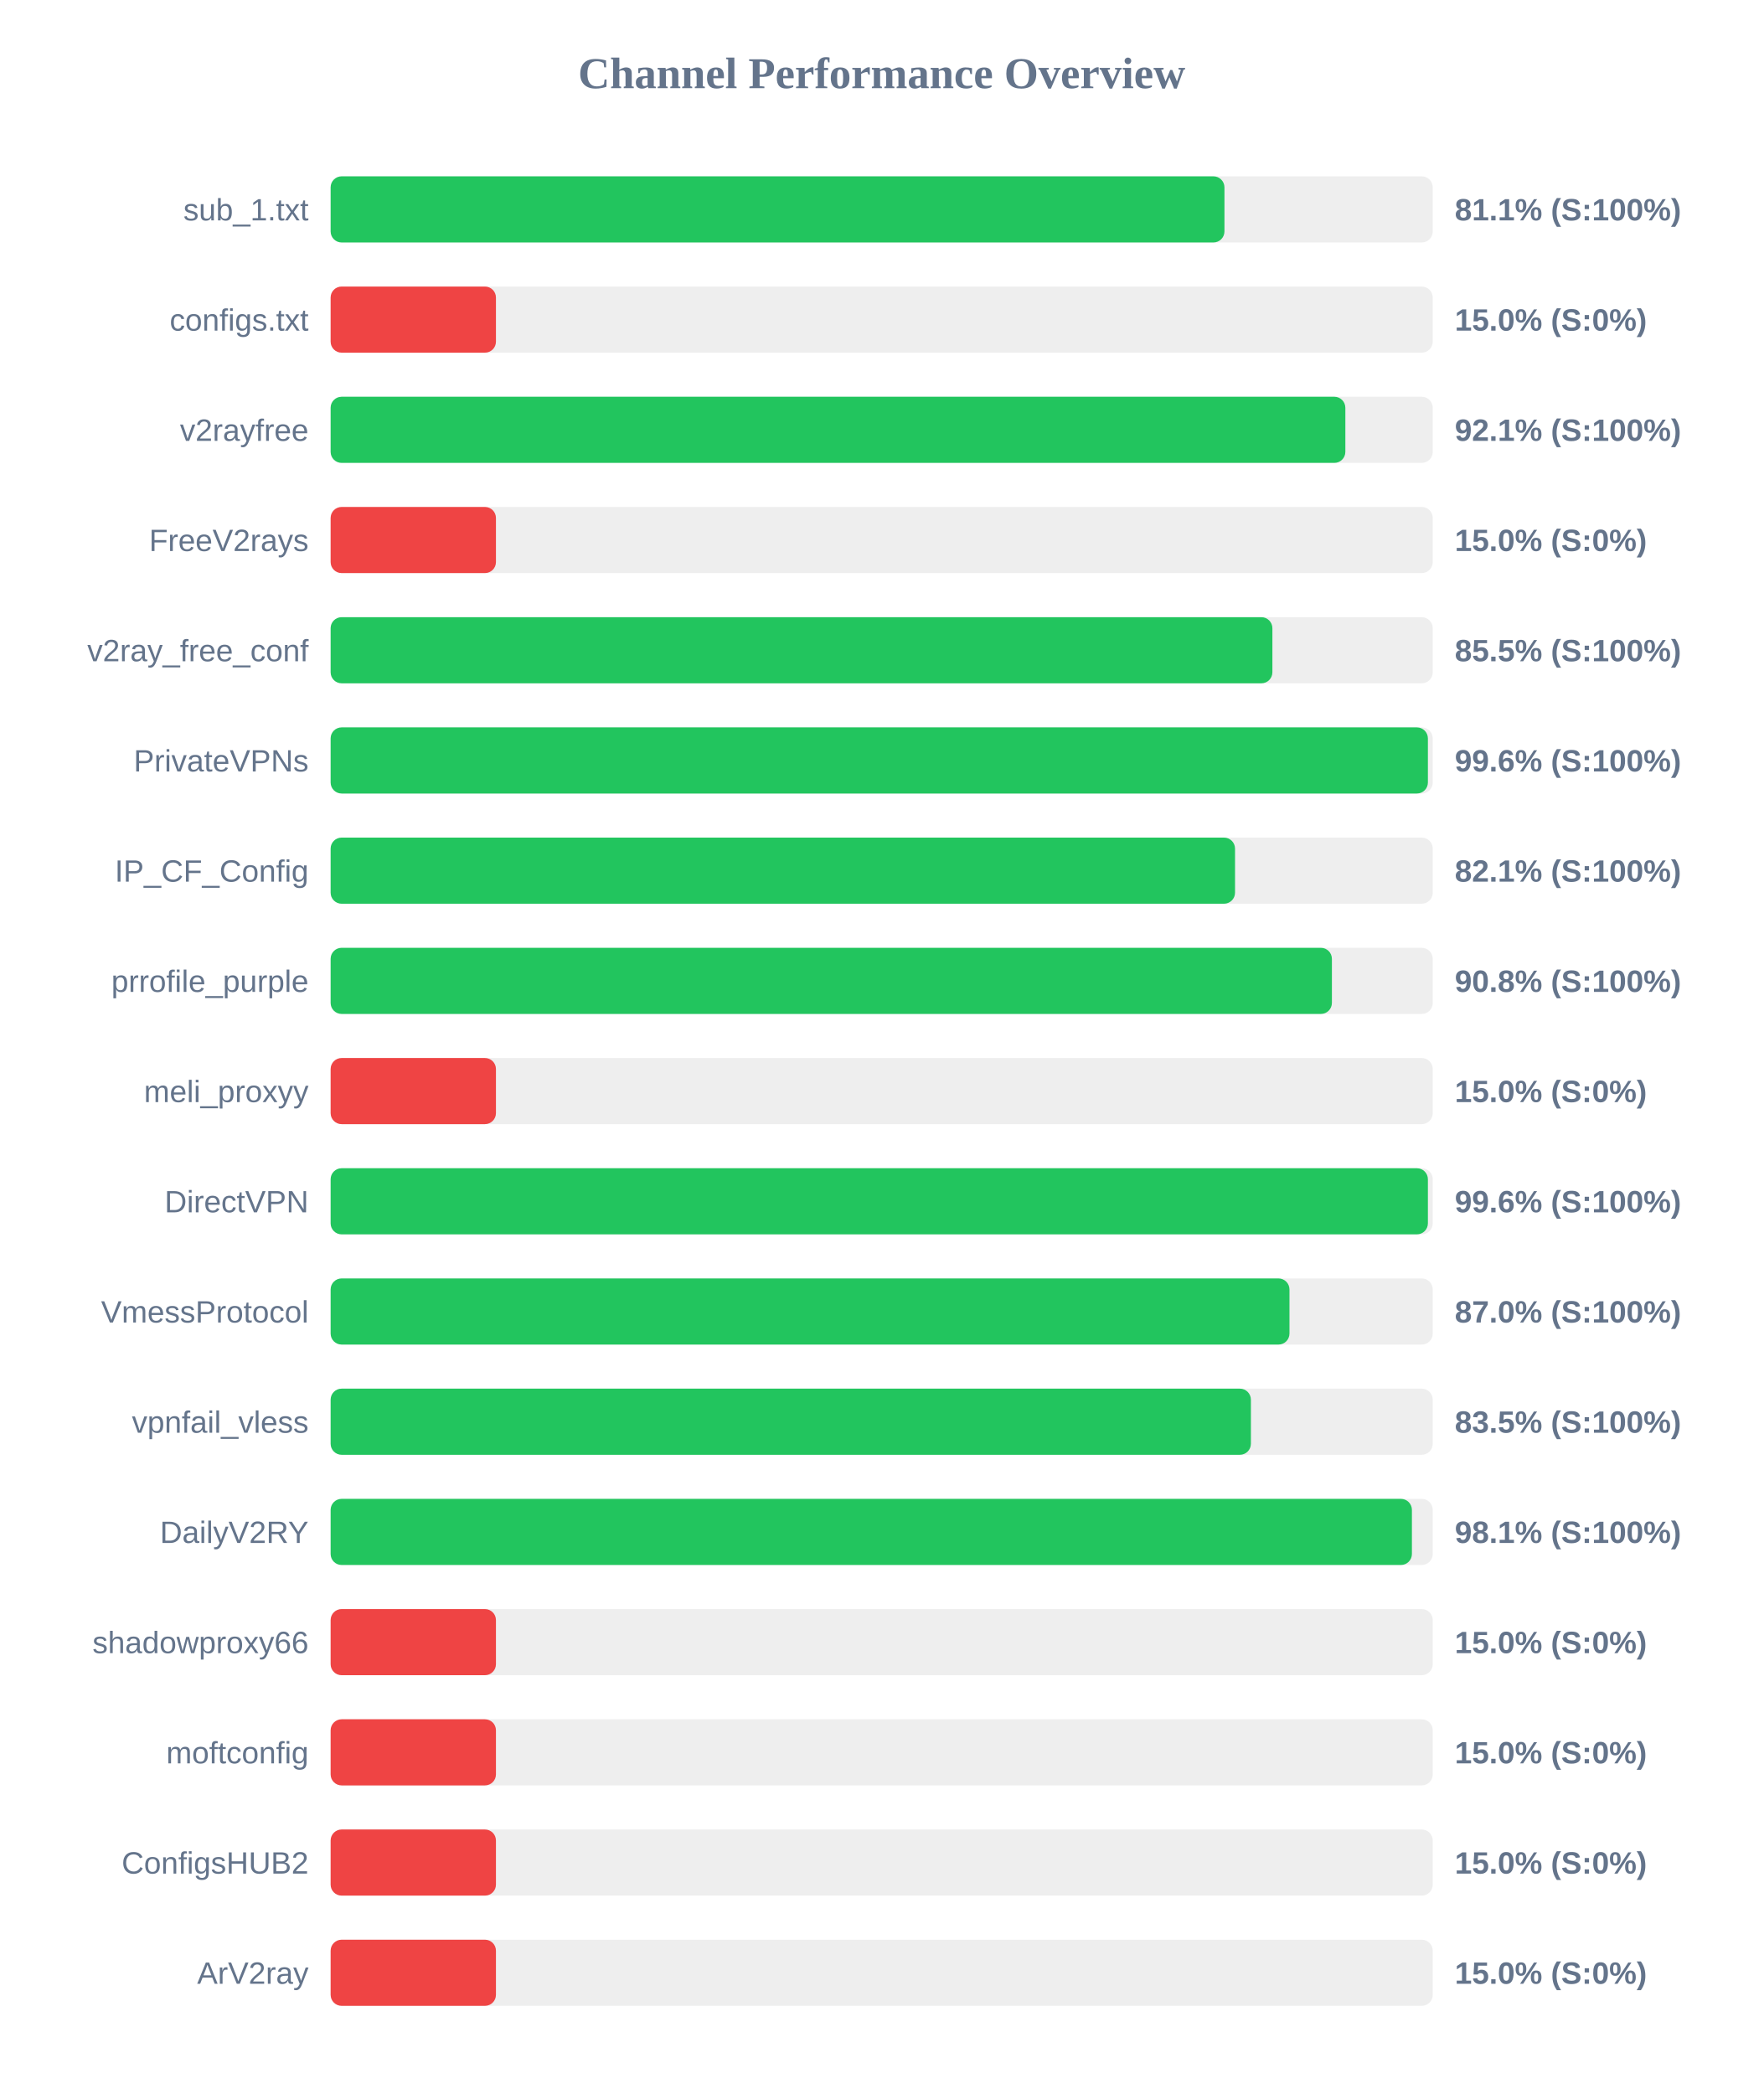
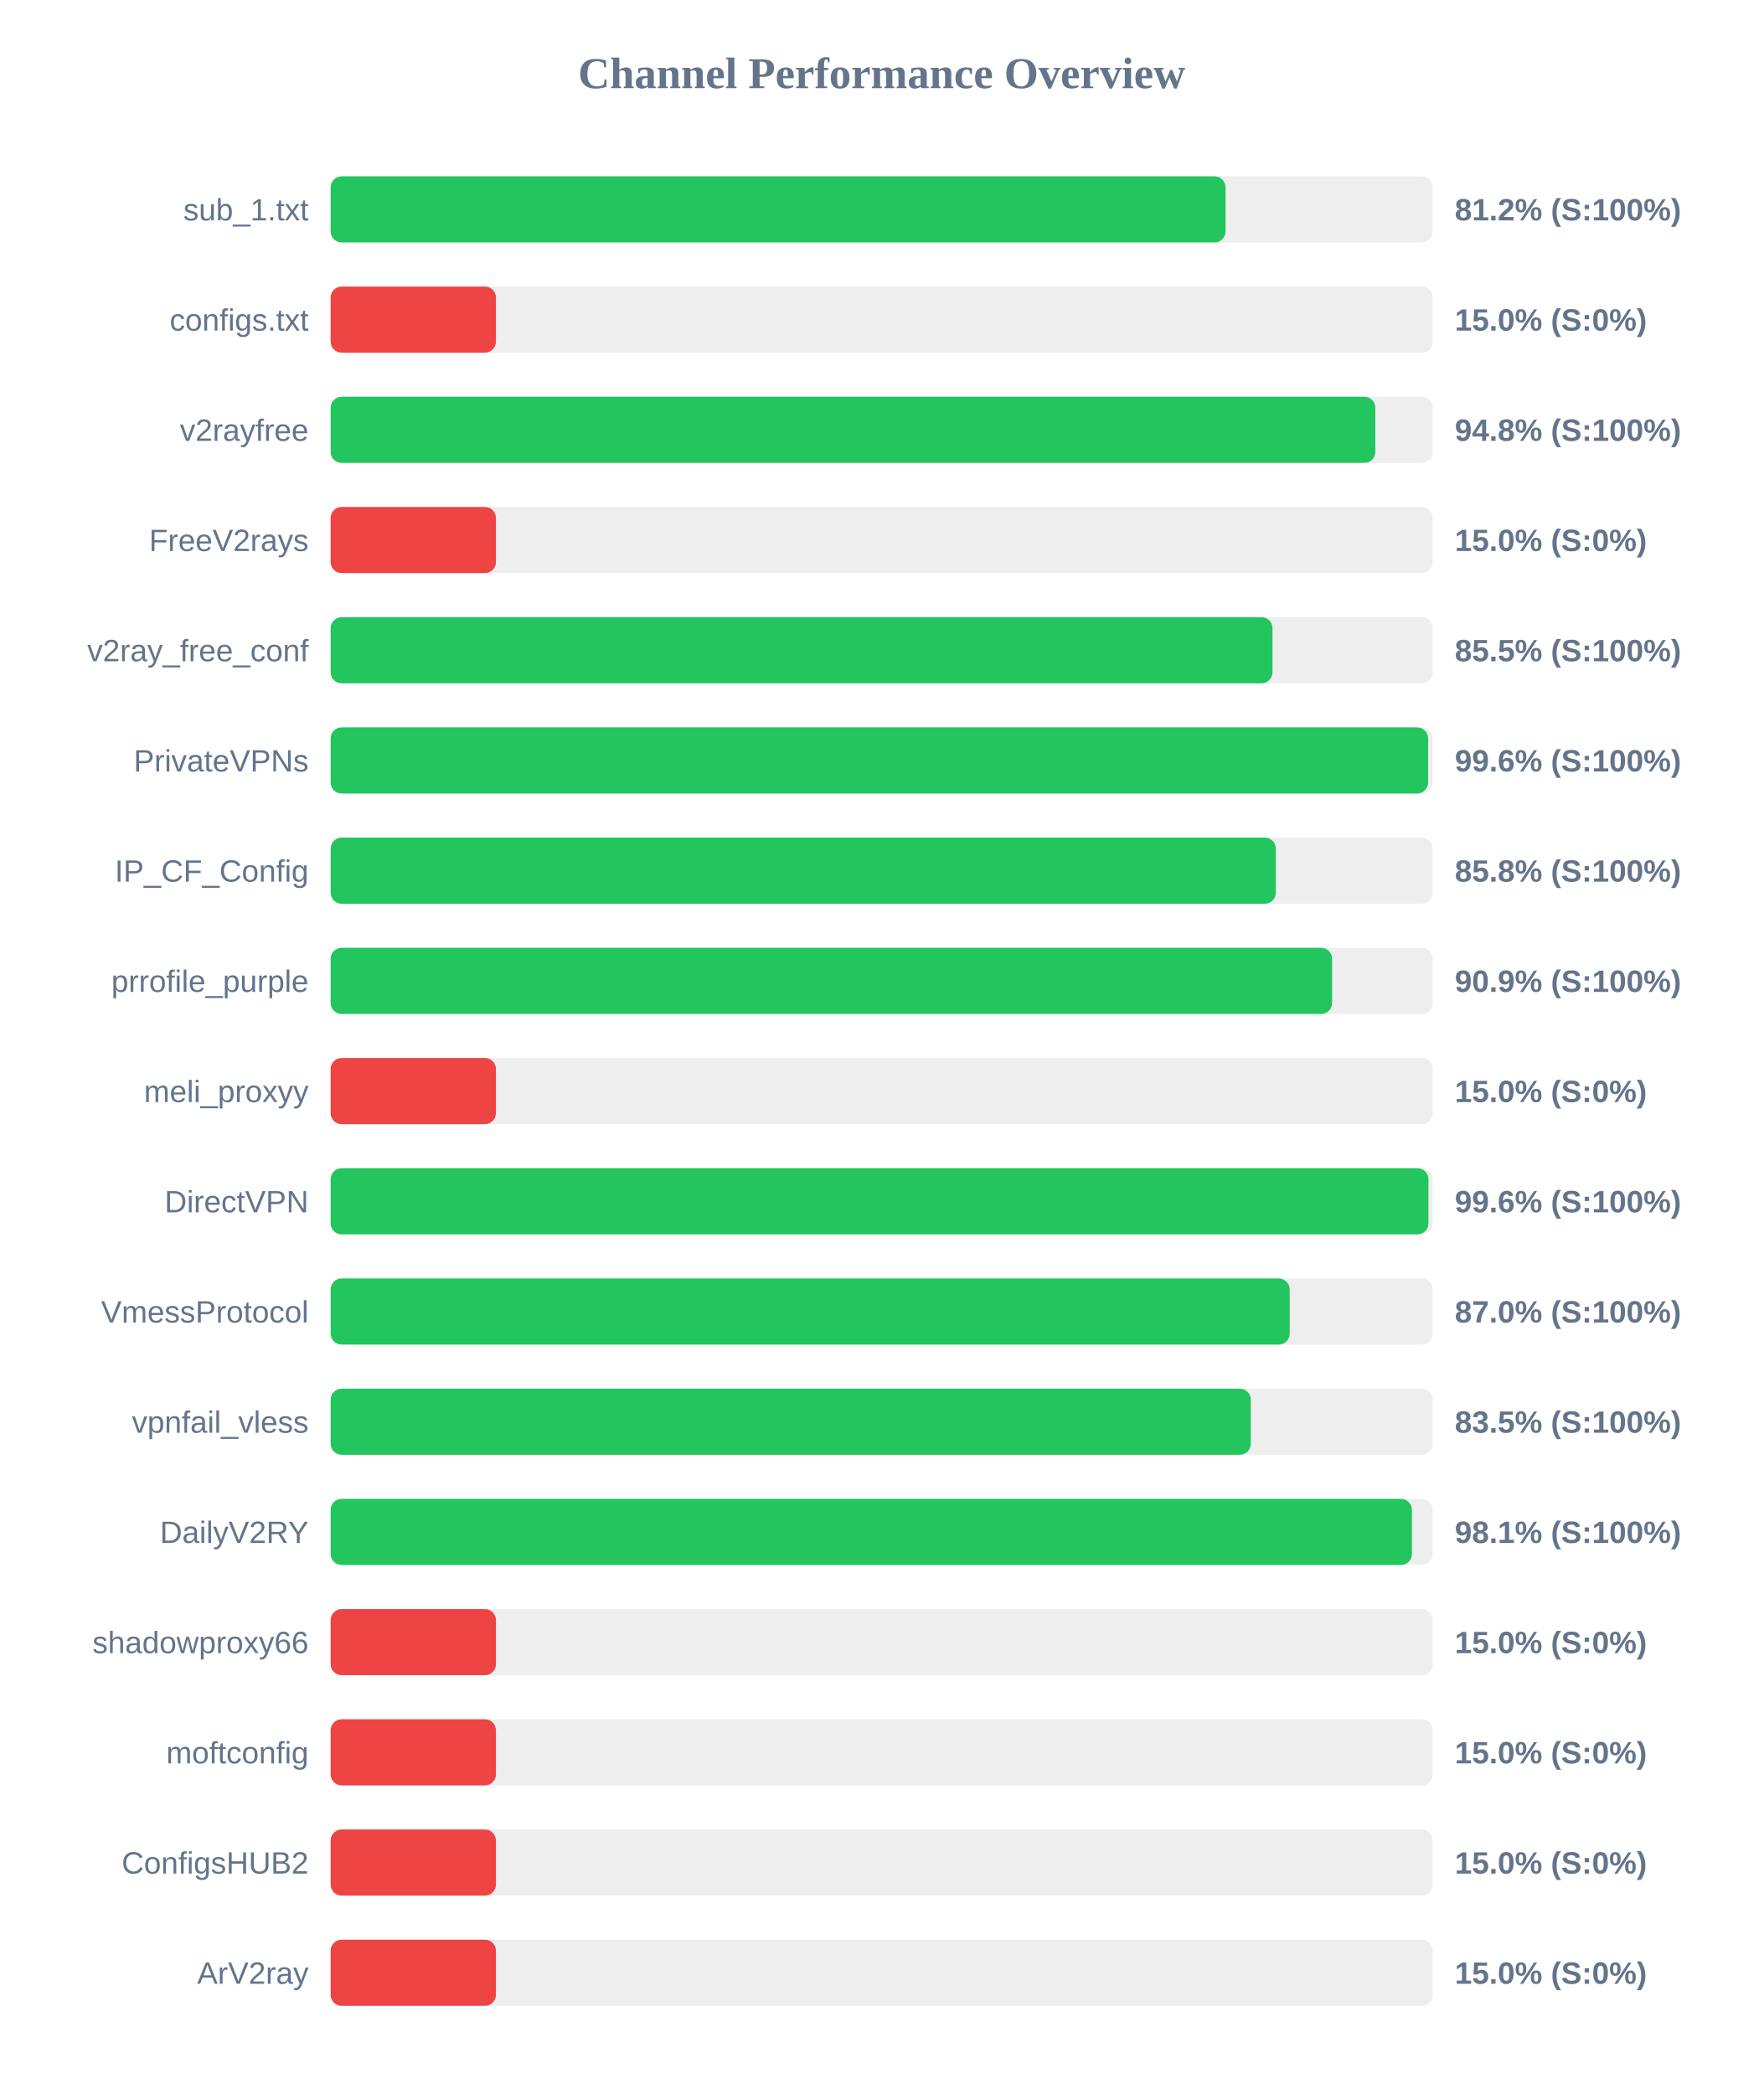
<svg xmlns="http://www.w3.org/2000/svg" width="800" height="950" version="1.1">
  <style>
        .row { font: 14px Arial; fill: #64748b; }
        .score { font: bold 14px Arial; fill: #64748b; }
    </style>
  <text x="400" y="40" text-anchor="middle" font-size="20px" font-weight="bold" fill="#64748b">Channel Performance Overview</text>
  <rect x="150" y="80" width="500" height="30" fill="#eee" rx="5" />
-   <rect x="150" y="80" width="405.5" height="30" fill="#22c55e" rx="5" />
+   <rect x="150" y="80" width="406.0" height="30" fill="#22c55e" rx="5" />
  <text x="140" y="100" text-anchor="end" class="row">sub_1.txt</text>
-   <text x="660" y="100" text-anchor="start" class="score">81.1% (S:100%)</text>
+   <text x="660" y="100" text-anchor="start" class="score">81.2% (S:100%)</text>
  <rect x="150" y="130" width="500" height="30" fill="#eee" rx="5" />
  <rect x="150" y="130" width="75.0" height="30" fill="#ef4444" rx="5" />
  <text x="140" y="150" text-anchor="end" class="row">configs.txt</text>
  <text x="660" y="150" text-anchor="start" class="score">15.0% (S:0%)</text>
  <rect x="150" y="180" width="500" height="30" fill="#eee" rx="5" />
-   <rect x="150" y="180" width="460.35" height="30" fill="#22c55e" rx="5" />
+   <rect x="150" y="180" width="473.95" height="30" fill="#22c55e" rx="5" />
  <text x="140" y="200" text-anchor="end" class="row">v2rayfree</text>
-   <text x="660" y="200" text-anchor="start" class="score">92.1% (S:100%)</text>
+   <text x="660" y="200" text-anchor="start" class="score">94.8% (S:100%)</text>
  <rect x="150" y="230" width="500" height="30" fill="#eee" rx="5" />
  <rect x="150" y="230" width="75.0" height="30" fill="#ef4444" rx="5" />
  <text x="140" y="250" text-anchor="end" class="row">FreeV2rays</text>
  <text x="660" y="250" text-anchor="start" class="score">15.0% (S:0%)</text>
  <rect x="150" y="280" width="500" height="30" fill="#eee" rx="5" />
-   <rect x="150" y="280" width="427.25" height="30" fill="#22c55e" rx="5" />
+   <rect x="150" y="280" width="427.3" height="30" fill="#22c55e" rx="5" />
  <text x="140" y="300" text-anchor="end" class="row">v2ray_free_conf</text>
  <text x="660" y="300" text-anchor="start" class="score">85.5% (S:100%)</text>
  <rect x="150" y="330" width="500" height="30" fill="#eee" rx="5" />
-   <rect x="150" y="330" width="497.8" height="30" fill="#22c55e" rx="5" />
+   <rect x="150" y="330" width="497.9" height="30" fill="#22c55e" rx="5" />
  <text x="140" y="350" text-anchor="end" class="row">PrivateVPNs</text>
  <text x="660" y="350" text-anchor="start" class="score">99.6% (S:100%)</text>
  <rect x="150" y="380" width="500" height="30" fill="#eee" rx="5" />
-   <rect x="150" y="380" width="410.3" height="30" fill="#22c55e" rx="5" />
+   <rect x="150" y="380" width="428.8" height="30" fill="#22c55e" rx="5" />
  <text x="140" y="400" text-anchor="end" class="row">IP_CF_Config</text>
-   <text x="660" y="400" text-anchor="start" class="score">82.1% (S:100%)</text>
+   <text x="660" y="400" text-anchor="start" class="score">85.8% (S:100%)</text>
  <rect x="150" y="430" width="500" height="30" fill="#eee" rx="5" />
-   <rect x="150" y="430" width="454.25" height="30" fill="#22c55e" rx="5" />
+   <rect x="150" y="430" width="454.35" height="30" fill="#22c55e" rx="5" />
  <text x="140" y="450" text-anchor="end" class="row">prrofile_purple</text>
-   <text x="660" y="450" text-anchor="start" class="score">90.8% (S:100%)</text>
+   <text x="660" y="450" text-anchor="start" class="score">90.9% (S:100%)</text>
  <rect x="150" y="480" width="500" height="30" fill="#eee" rx="5" />
  <rect x="150" y="480" width="75.0" height="30" fill="#ef4444" rx="5" />
  <text x="140" y="500" text-anchor="end" class="row">meli_proxyy</text>
  <text x="660" y="500" text-anchor="start" class="score">15.0% (S:0%)</text>
  <rect x="150" y="530" width="500" height="30" fill="#eee" rx="5" />
-   <rect x="150" y="530" width="497.8" height="30" fill="#22c55e" rx="5" />
+   <rect x="150" y="530" width="498.05" height="30" fill="#22c55e" rx="5" />
  <text x="140" y="550" text-anchor="end" class="row">DirectVPN</text>
  <text x="660" y="550" text-anchor="start" class="score">99.6% (S:100%)</text>
  <rect x="150" y="580" width="500" height="30" fill="#eee" rx="5" />
-   <rect x="150" y="580" width="435.0" height="30" fill="#22c55e" rx="5" />
+   <rect x="150" y="580" width="435.1" height="30" fill="#22c55e" rx="5" />
  <text x="140" y="600" text-anchor="end" class="row">VmessProtocol</text>
  <text x="660" y="600" text-anchor="start" class="score">87.0% (S:100%)</text>
  <rect x="150" y="630" width="500" height="30" fill="#eee" rx="5" />
-   <rect x="150" y="630" width="417.5" height="30" fill="#22c55e" rx="5" />
+   <rect x="150" y="630" width="417.45" height="30" fill="#22c55e" rx="5" />
  <text x="140" y="650" text-anchor="end" class="row">vpnfail_vless</text>
  <text x="660" y="650" text-anchor="start" class="score">83.5% (S:100%)</text>
  <rect x="150" y="680" width="500" height="30" fill="#eee" rx="5" />
  <rect x="150" y="680" width="490.55" height="30" fill="#22c55e" rx="5" />
  <text x="140" y="700" text-anchor="end" class="row">DailyV2RY</text>
  <text x="660" y="700" text-anchor="start" class="score">98.1% (S:100%)</text>
  <rect x="150" y="730" width="500" height="30" fill="#eee" rx="5" />
  <rect x="150" y="730" width="75.0" height="30" fill="#ef4444" rx="5" />
  <text x="140" y="750" text-anchor="end" class="row">shadowproxy66</text>
  <text x="660" y="750" text-anchor="start" class="score">15.0% (S:0%)</text>
  <rect x="150" y="780" width="500" height="30" fill="#eee" rx="5" />
  <rect x="150" y="780" width="75.0" height="30" fill="#ef4444" rx="5" />
  <text x="140" y="800" text-anchor="end" class="row">moftconfig</text>
  <text x="660" y="800" text-anchor="start" class="score">15.0% (S:0%)</text>
  <rect x="150" y="830" width="500" height="30" fill="#eee" rx="5" />
  <rect x="150" y="830" width="75.0" height="30" fill="#ef4444" rx="5" />
  <text x="140" y="850" text-anchor="end" class="row">ConfigsHUB2</text>
  <text x="660" y="850" text-anchor="start" class="score">15.0% (S:0%)</text>
  <rect x="150" y="880" width="500" height="30" fill="#eee" rx="5" />
  <rect x="150" y="880" width="75.0" height="30" fill="#ef4444" rx="5" />
  <text x="140" y="900" text-anchor="end" class="row">ArV2ray</text>
  <text x="660" y="900" text-anchor="start" class="score">15.0% (S:0%)</text>
</svg>
